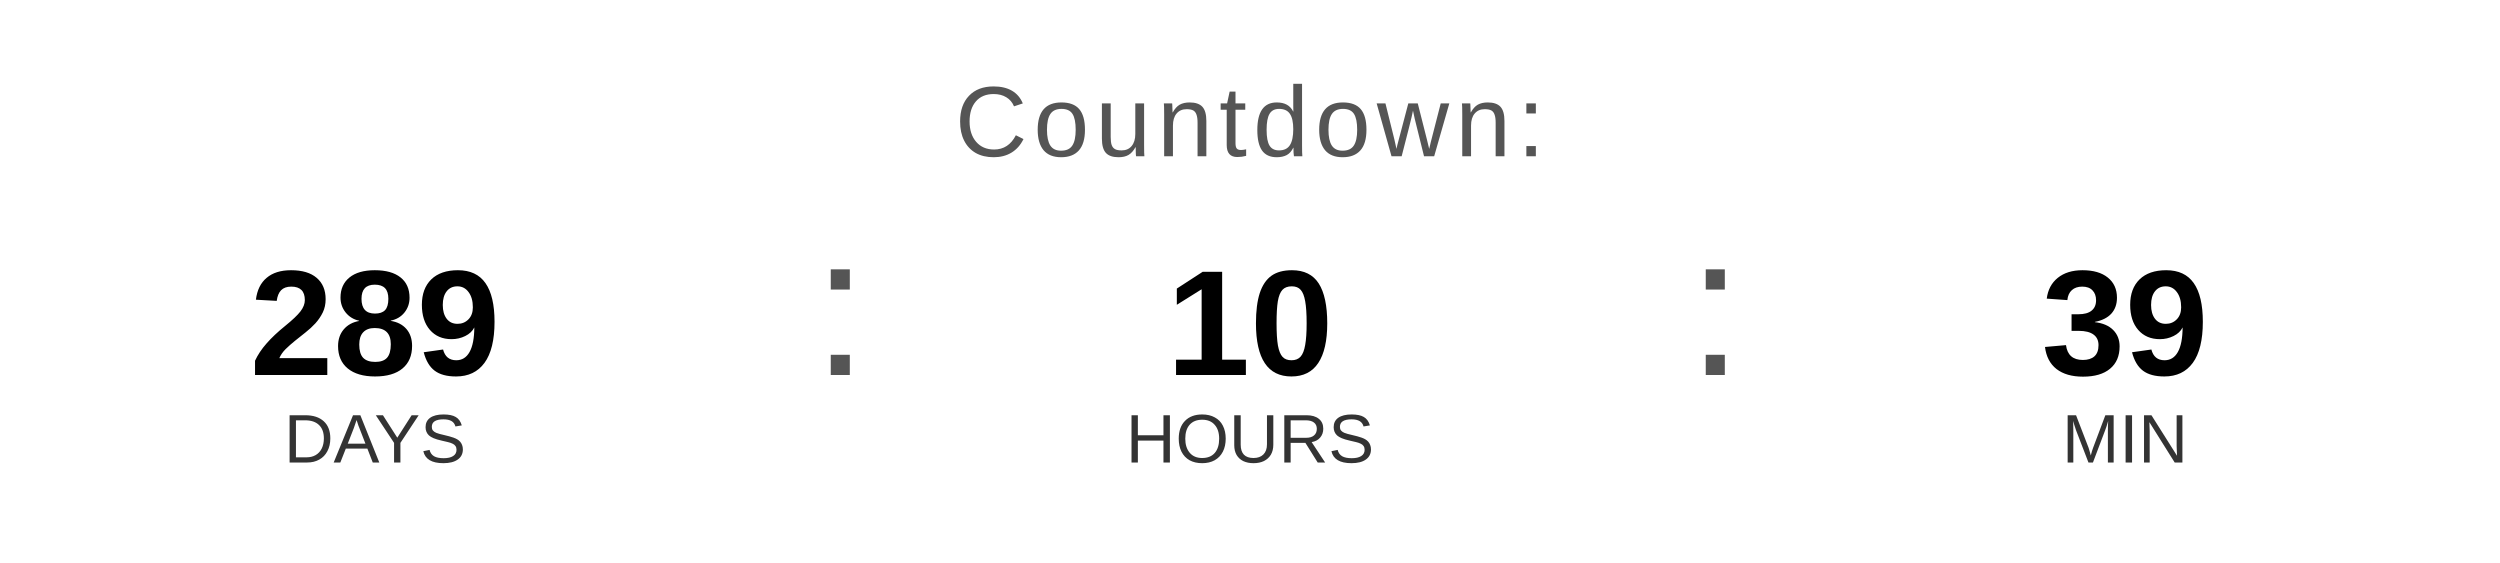
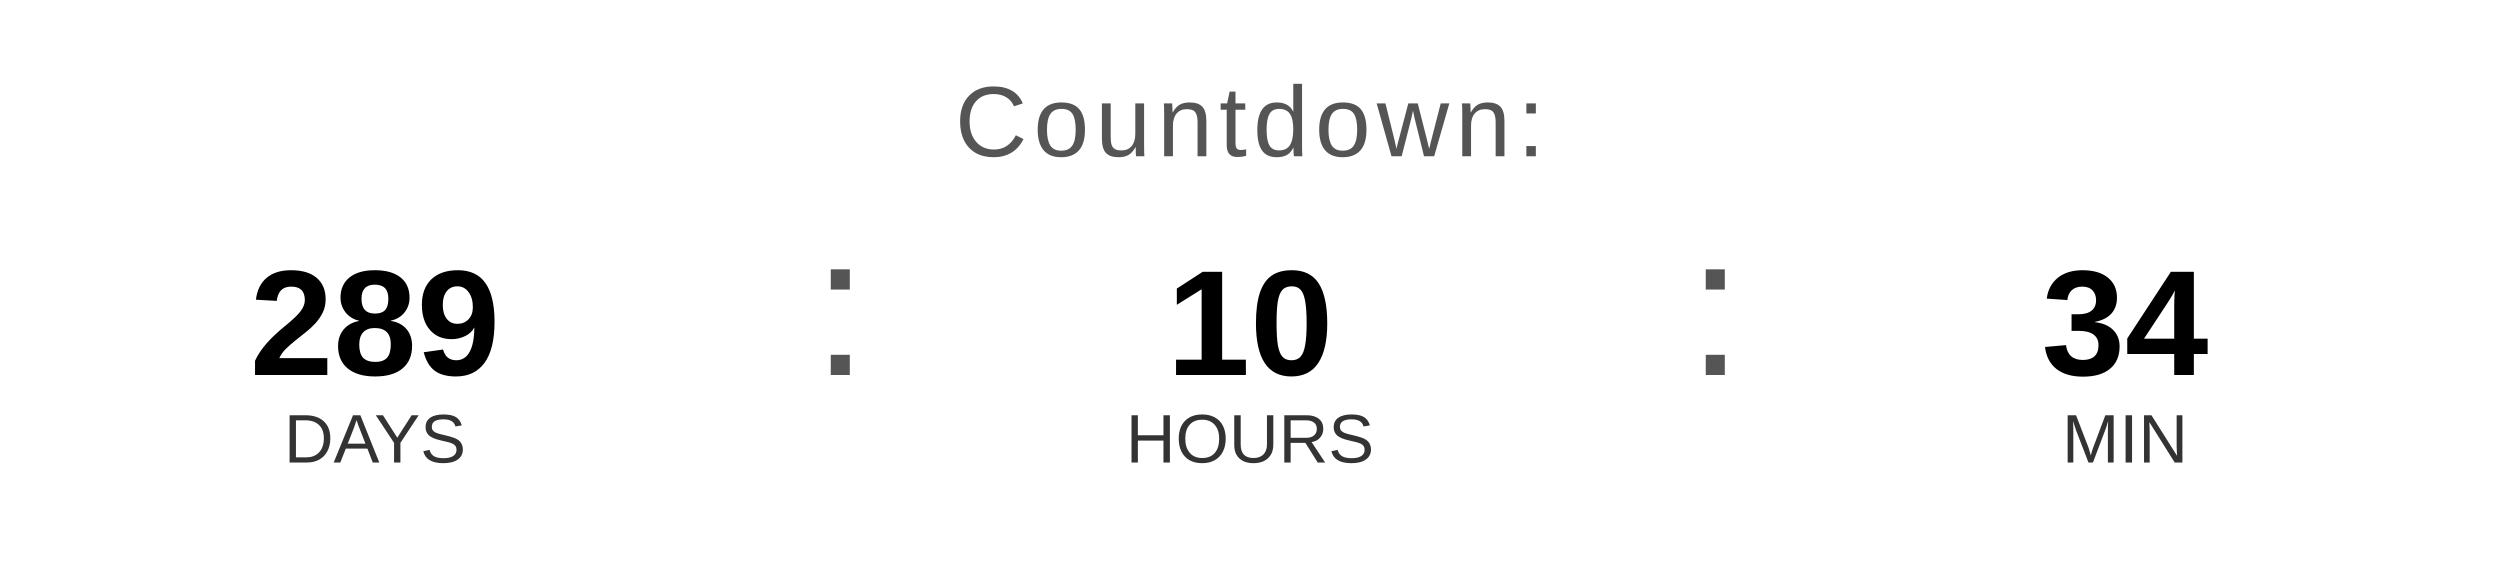
<svg xmlns="http://www.w3.org/2000/svg" width="400" height="90" viewBox="0 0 400 90">
  <text x="200" y="25" font-family="Arial, Helvetica, sans-serif" font-size="16" fill="#555555" text-anchor="middle" letter-spacing="1">
    Countdown:
  </text>
  <text x="60" y="60" font-family="Arial, Helvetica, sans-serif" font-size="24" font-weight="bold" fill="#000000" text-anchor="middle">289</text>
  <text x="60" y="74" font-family="Arial, Helvetica, sans-serif" font-size="11" fill="#333333" text-anchor="middle">DAYS</text>
  <text x="130" y="60" font-family="Arial, sans-serif" font-size="32" fill="#555555">:</text>
  <text x="200" y="60" font-family="Arial, Helvetica, sans-serif" font-size="24" font-weight="bold" fill="#000000" text-anchor="middle">10</text>
  <text x="200" y="74" font-family="Arial, Helvetica, sans-serif" font-size="11" fill="#333333" text-anchor="middle">HOURS</text>
  <text x="270" y="60" font-family="Arial, sans-serif" font-size="32" fill="#555555">:</text>
-   <text x="340" y="60" font-family="Arial, Helvetica, sans-serif" font-size="24" font-weight="bold" fill="#000000" text-anchor="middle">39</text>
+   <text x="340" y="60" font-family="Arial, Helvetica, sans-serif" font-size="24" font-weight="bold" fill="#000000" text-anchor="middle">34</text>
  <text x="340" y="74" font-family="Arial, Helvetica, sans-serif" font-size="11" fill="#333333" text-anchor="middle">MIN</text>
</svg>
